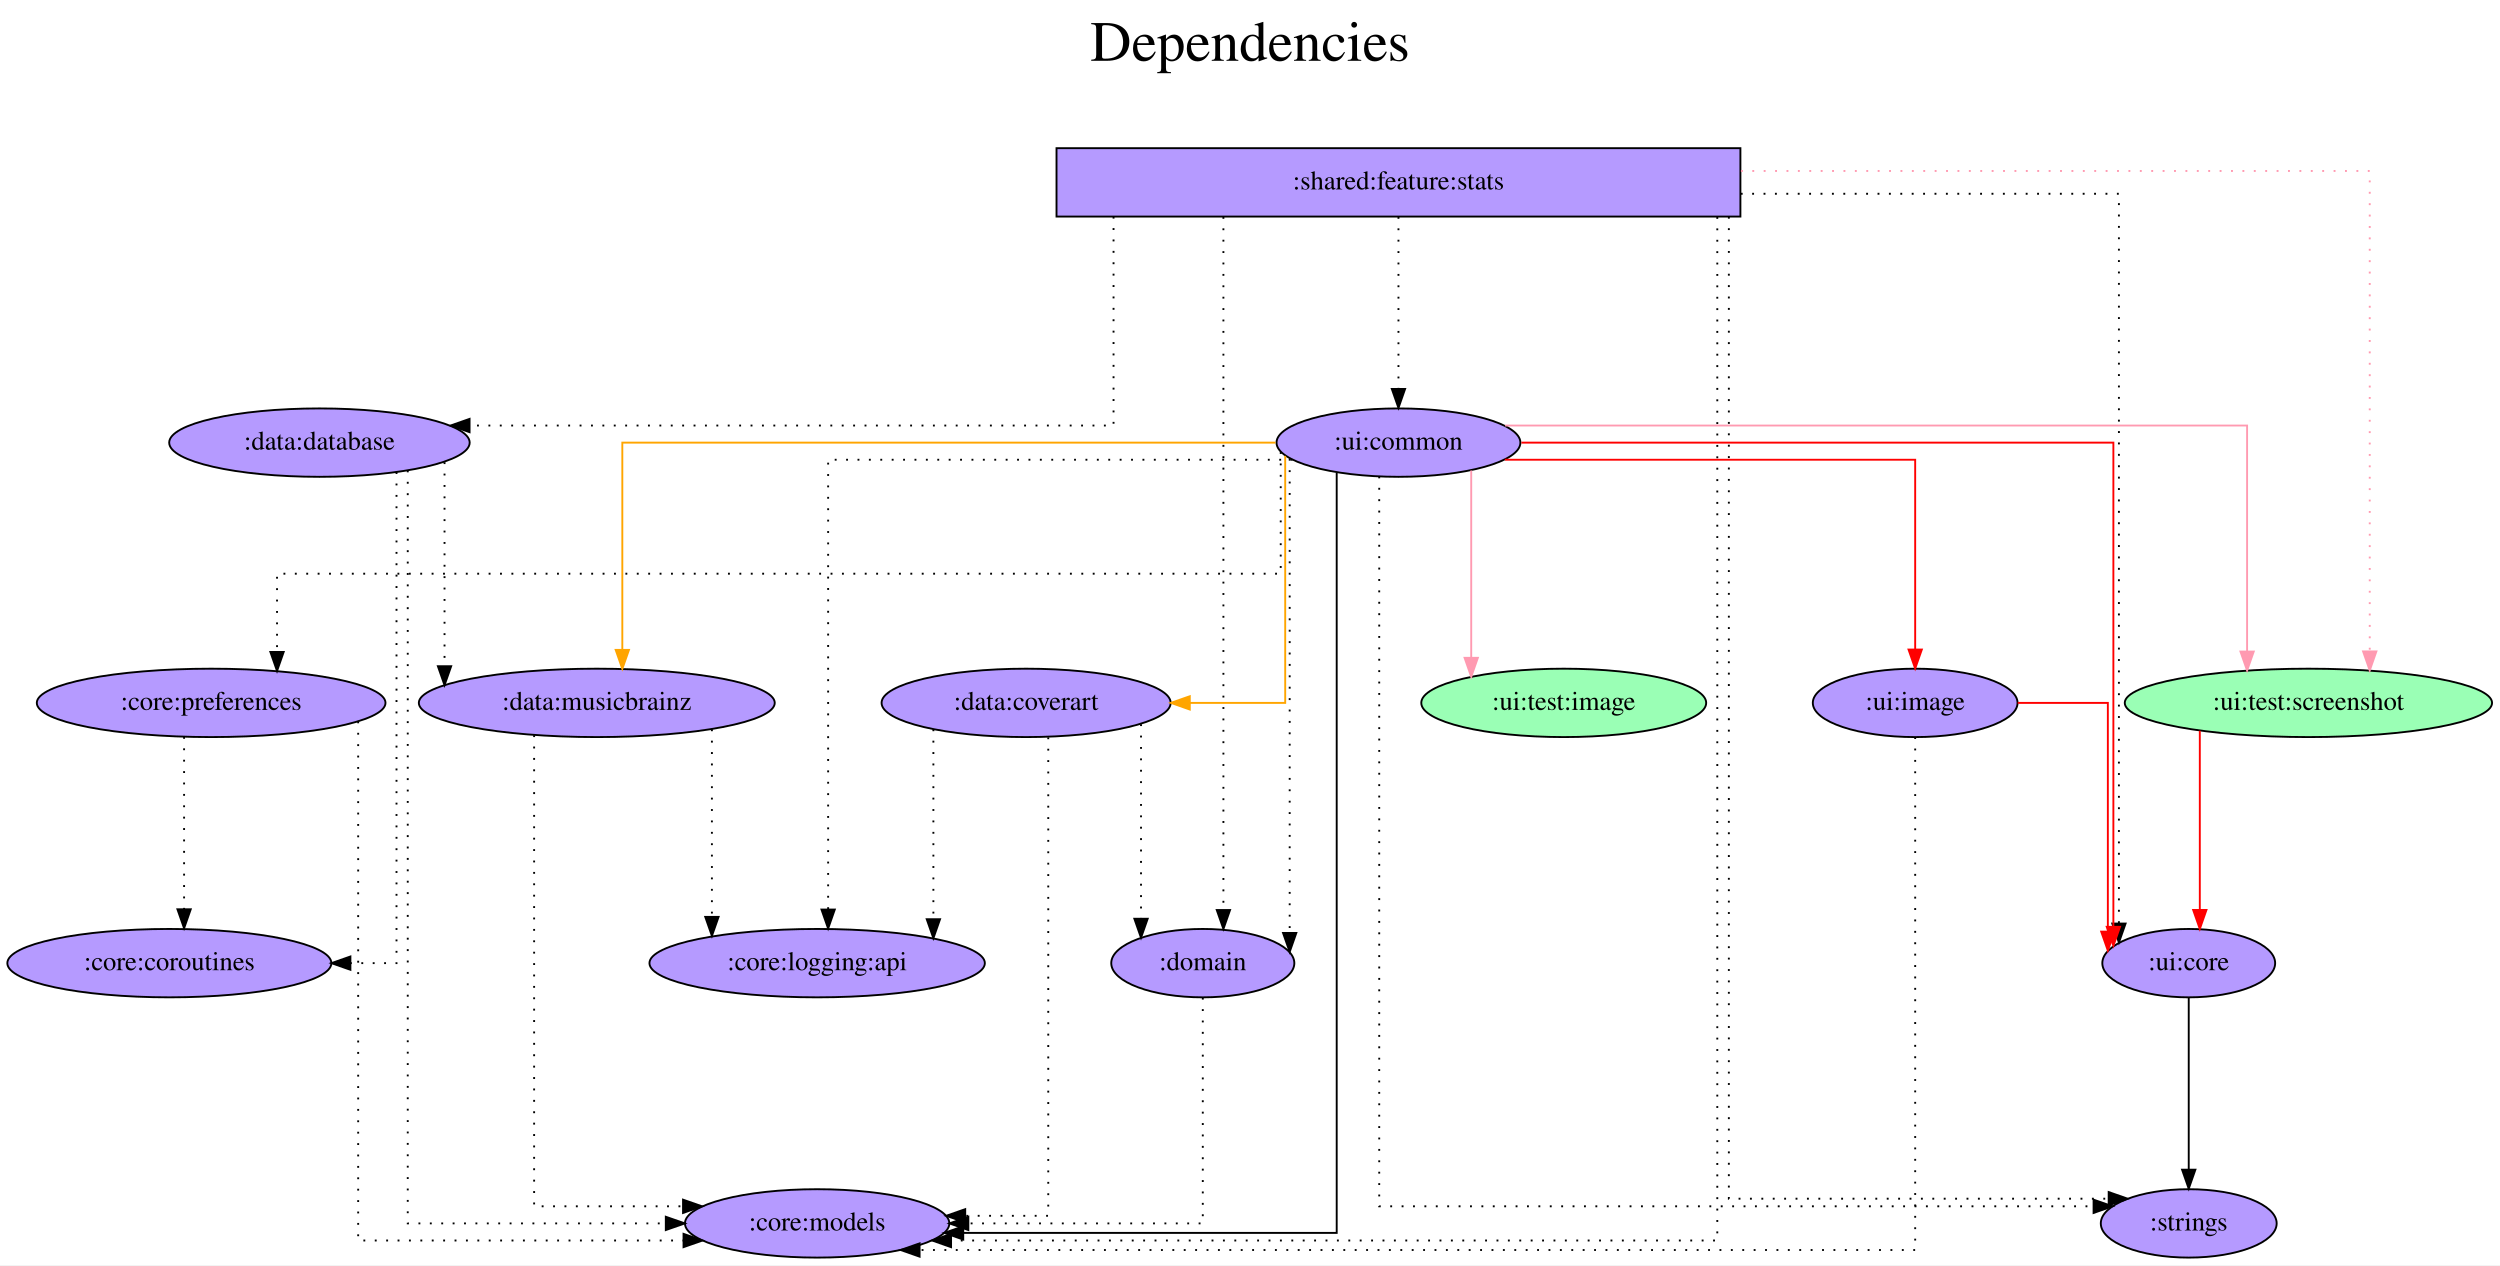
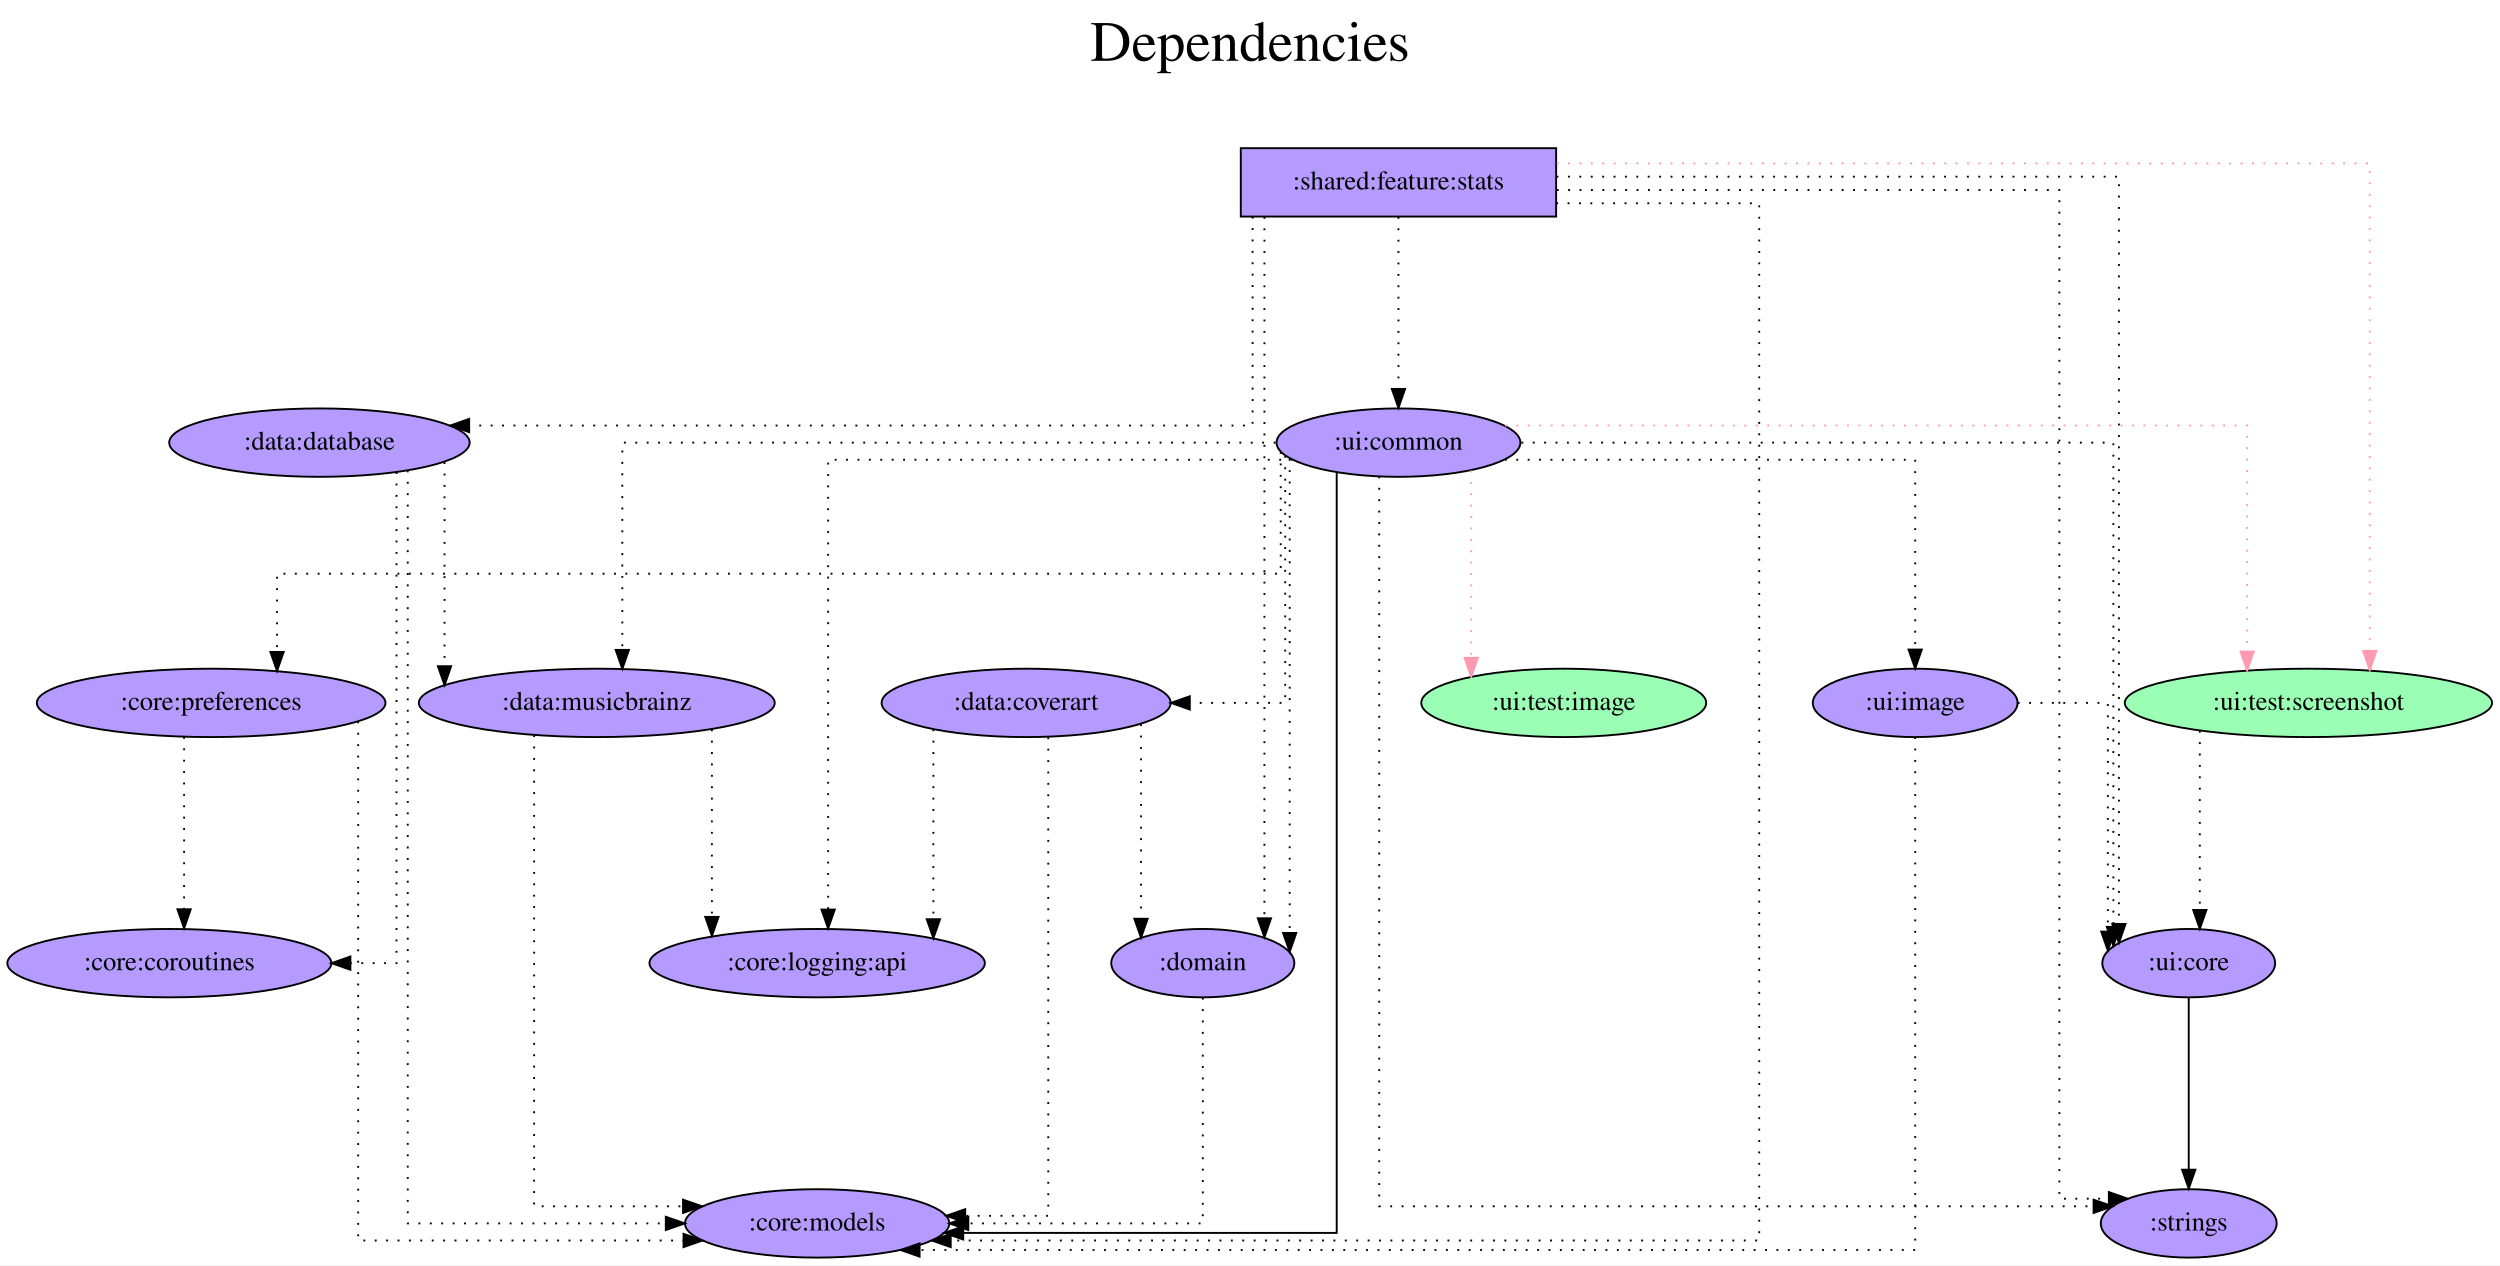
<svg xmlns="http://www.w3.org/2000/svg" width="1316pt" height="666pt" viewBox="0.00 0.00 1315.98 666.00">
  <g id="graph0" class="graph" transform="scale(1 1) rotate(0) translate(4 662)">
    <polygon fill="white" stroke="transparent" points="-4,4 -4,-662 1311.98,-662 1311.98,4 -4,4" />
    <text text-anchor="middle" x="653.99" y="-630" font-family="Times,serif" font-size="30.00">Dependencies</text>
    <text text-anchor="middle" x="653.99" y="-597" font-family="Times,serif" font-size="30.00"> </text>
    <g id="node1" class="node">
-       <polygon fill="#b59aff" stroke="black" points="912.14,-584 552.14,-584 552.14,-548 912.14,-548 912.14,-584" />
+       <polygon fill="#b59aff" stroke="black" points="815.14,-584 649.14,-584 649.14,-548 815.14,-548 815.14,-584" />
      <text text-anchor="middle" x="732.14" y="-562.3" font-family="Times,serif" font-size="14.00">:shared:feature:stats</text>
    </g>
    <g id="node2" class="node">
      <ellipse fill="#9affb5" stroke="black" cx="1211.14" cy="-292" rx="96.68" ry="18" />
      <text text-anchor="middle" x="1211.14" y="-288.3" font-family="Times,serif" font-size="14.00">:ui:test:screenshot</text>
    </g>
    <g id="edge1" class="edge">
-       <path fill="none" stroke="#ff9ab1" stroke-dasharray="1,5" d="M912.4,-572C1059.6,-572 1243.42,-572 1243.42,-572 1243.42,-572 1243.42,-319.09 1243.42,-319.09" />
-       <polygon fill="#ff9ab1" stroke="#ff9ab1" points="1246.92,-319.09 1243.42,-309.09 1239.92,-319.09 1246.92,-319.09" />
+       <path fill="none" stroke="#ff9ab1" stroke-dasharray="1,5" d="M815.43,-576C960.3,-576 1243.42,-576 1243.42,-576 1243.42,-576 1243.42,-319.34 1243.42,-319.34" />
+       <polygon fill="#ff9ab1" stroke="#ff9ab1" points="1246.92,-319.34 1243.42,-309.34 1239.92,-319.34 1246.92,-319.34" />
    </g>
    <g id="node3" class="node">
      <ellipse fill="#b59aff" stroke="black" cx="426.14" cy="-18" rx="69.59" ry="18" />
      <text text-anchor="middle" x="426.14" y="-14.3" font-family="Times,serif" font-size="14.00">:core:models</text>
    </g>
    <g id="edge2" class="edge">
-       <path fill="none" stroke="black" stroke-dasharray="1,5" d="M899.97,-547.78C899.97,-451.79 899.97,-9 899.97,-9 899.97,-9 496.63,-9 496.63,-9" />
-       <polygon fill="black" stroke="black" points="496.63,-5.5 486.63,-9 496.63,-12.5 496.63,-5.5" />
+       <path fill="none" stroke="black" stroke-dasharray="1,5" d="M815.16,-555C866.26,-555 922.04,-555 922.04,-555 922.04,-555 922.04,-9 922.04,-9 922.04,-9 496.45,-9 496.45,-9" />
+       <polygon fill="black" stroke="black" points="496.45,-5.5 486.45,-9 496.45,-12.5 496.45,-5.5" />
    </g>
    <g id="node4" class="node">
      <ellipse fill="#b59aff" stroke="black" cx="732.14" cy="-429" rx="64.19" ry="18" />
      <text text-anchor="middle" x="732.14" y="-425.3" font-family="Times,serif" font-size="14.00">:ui:common</text>
    </g>
    <g id="edge3" class="edge">
      <path fill="none" stroke="black" stroke-dasharray="1,5" d="M732.14,-547.81C732.14,-547.81 732.14,-457.27 732.14,-457.27" />
      <polygon fill="black" stroke="black" points="735.64,-457.27 732.14,-447.27 728.64,-457.27 735.64,-457.27" />
    </g>
    <g id="node5" class="node">
      <ellipse fill="#b59aff" stroke="black" cx="629.14" cy="-155" rx="48.19" ry="18" />
      <text text-anchor="middle" x="629.14" y="-151.3" font-family="Times,serif" font-size="14.00">:domain</text>
    </g>
    <g id="edge4" class="edge">
-       <path fill="none" stroke="black" stroke-dasharray="1,5" d="M639.99,-547.81C639.99,-547.81 639.99,-182.98 639.99,-182.98" />
-       <polygon fill="black" stroke="black" points="643.49,-182.98 639.99,-172.98 636.49,-182.98 643.49,-182.98" />
+       <path fill="none" stroke="black" stroke-dasharray="1,5" d="M661.58,-547.81C661.58,-547.81 661.58,-178.62 661.58,-178.62" />
+       <polygon fill="black" stroke="black" points="665.08,-178.62 661.58,-168.62 658.08,-178.62 665.08,-178.62" />
    </g>
    <g id="node6" class="node">
      <ellipse fill="#b59aff" stroke="black" cx="164.14" cy="-429" rx="79.09" ry="18" />
      <text text-anchor="middle" x="164.14" y="-425.3" font-family="Times,serif" font-size="14.00">:data:database</text>
    </g>
    <g id="edge5" class="edge">
-       <path fill="none" stroke="black" stroke-dasharray="1,5" d="M582.16,-547.93C582.16,-512.65 582.16,-438 582.16,-438 582.16,-438 243.17,-438 243.17,-438" />
-       <polygon fill="black" stroke="black" points="243.17,-434.5 233.17,-438 243.17,-441.5 243.17,-434.5" />
+       <path fill="none" stroke="black" stroke-dasharray="1,5" d="M655.36,-547.93C655.36,-512.65 655.36,-438 655.36,-438 655.36,-438 242.96,-438 242.96,-438" />
+       <polygon fill="black" stroke="black" points="242.96,-434.5 232.96,-438 242.96,-441.5 242.96,-434.5" />
    </g>
    <g id="node7" class="node">
      <ellipse fill="#b59aff" stroke="black" cx="1148.14" cy="-155" rx="45.49" ry="18" />
      <text text-anchor="middle" x="1148.14" y="-151.3" font-family="Times,serif" font-size="14.00">:ui:core</text>
    </g>
    <g id="edge6" class="edge">
-       <path fill="none" stroke="black" stroke-dasharray="1,5" d="M912.32,-560C1010.18,-560 1111.39,-560 1111.39,-560 1111.39,-560 1111.39,-175.83 1111.39,-175.83" />
-       <polygon fill="black" stroke="black" points="1114.89,-175.83 1111.39,-165.83 1107.89,-175.83 1114.89,-175.83" />
+       <path fill="none" stroke="black" stroke-dasharray="1,5" d="M815.37,-569C927.01,-569 1111.39,-569 1111.39,-569 1111.39,-569 1111.39,-175.65 1111.39,-175.65" />
+       <polygon fill="black" stroke="black" points="1114.89,-175.65 1111.39,-165.65 1107.89,-175.65 1114.89,-175.65" />
    </g>
    <g id="node8" class="node">
      <ellipse fill="#b59aff" stroke="black" cx="1148.14" cy="-18" rx="46.29" ry="18" />
      <text text-anchor="middle" x="1148.14" y="-14.3" font-family="Times,serif" font-size="14.00">:strings</text>
    </g>
    <g id="edge7" class="edge">
-       <path fill="none" stroke="black" stroke-dasharray="1,5" d="M906.06,-547.89C906.06,-454.44 906.06,-31 906.06,-31 906.06,-31 1106,-31 1106,-31" />
-       <polygon fill="black" stroke="black" points="1106,-34.5 1116,-31 1106,-27.5 1106,-34.5" />
+       <path fill="none" stroke="black" stroke-dasharray="1,5" d="M815.47,-562C918.4,-562 1080.04,-562 1080.04,-562 1080.04,-562 1080.04,-31 1080.04,-31 1080.04,-31 1106.09,-31 1106.09,-31" />
+       <polygon fill="black" stroke="black" points="1106.09,-34.5 1116.09,-31 1106.09,-27.5 1106.09,-34.5" />
    </g>
    <g id="edge8" class="edge">
-       <path fill="none" stroke="red" d="M1153.97,-277.34C1153.97,-277.34 1153.97,-183.01 1153.97,-183.01" />
-       <polygon fill="red" stroke="red" points="1157.47,-183.01 1153.97,-173.01 1150.47,-183.01 1157.47,-183.01" />
+       <path fill="none" stroke="black" stroke-dasharray="1,5" d="M1153.97,-277.34C1153.97,-277.34 1153.97,-183.01 1153.97,-183.01" />
+       <polygon fill="black" stroke="black" points="1157.47,-183.01 1153.97,-173.01 1150.47,-183.01 1157.47,-183.01" />
    </g>
    <g id="edge10" class="edge">
-       <path fill="none" stroke="#ff9ab1" d="M788.27,-438C908.25,-438 1178.86,-438 1178.86,-438 1178.86,-438 1178.86,-319.03 1178.86,-319.03" />
+       <path fill="none" stroke="#ff9ab1" stroke-dasharray="1,5" d="M788.27,-438C908.25,-438 1178.86,-438 1178.86,-438 1178.86,-438 1178.86,-319.03 1178.86,-319.03" />
      <polygon fill="#ff9ab1" stroke="#ff9ab1" points="1182.36,-319.03 1178.86,-309.03 1175.36,-319.03 1182.36,-319.03" />
    </g>
    <g id="edge11" class="edge">
      <path fill="none" stroke="black" d="M699.63,-413.2C699.63,-337.21 699.63,-13 699.63,-13 699.63,-13 503.04,-13 503.04,-13" />
      <polygon fill="black" stroke="black" points="503.04,-9.5 493.04,-13 503.04,-16.5 503.04,-9.5" />
    </g>
    <g id="edge16" class="edge">
      <path fill="none" stroke="black" stroke-dasharray="1,5" d="M674.88,-420.5C674.88,-420.5 674.88,-170.91 674.88,-170.91" />
      <polygon fill="black" stroke="black" points="678.38,-170.91 674.88,-160.91 671.38,-170.91 678.38,-170.91" />
    </g>
    <g id="edge18" class="edge">
-       <path fill="none" stroke="red" d="M796.84,-429C904.43,-429 1108.47,-429 1108.47,-429 1108.47,-429 1108.47,-174.12 1108.47,-174.12" />
-       <polygon fill="red" stroke="red" points="1111.97,-174.12 1108.47,-164.12 1104.97,-174.12 1111.97,-174.12" />
+       <path fill="none" stroke="black" stroke-dasharray="1,5" d="M796.84,-429C904.43,-429 1108.47,-429 1108.47,-429 1108.47,-429 1108.47,-174.12 1108.47,-174.12" />
+       <polygon fill="black" stroke="black" points="1111.97,-174.12 1108.47,-164.12 1104.97,-174.12 1111.97,-174.12" />
    </g>
    <g id="edge17" class="edge">
      <path fill="none" stroke="black" stroke-dasharray="1,5" d="M722.01,-411.21C722.01,-333.41 722.01,-27 722.01,-27 722.01,-27 1098.05,-27 1098.05,-27" />
      <polygon fill="black" stroke="black" points="1098.05,-30.5 1108.05,-27 1098.05,-23.5 1098.05,-30.5" />
    </g>
    <g id="node9" class="node">
      <ellipse fill="#9affb5" stroke="black" cx="819.14" cy="-292" rx="74.99" ry="18" />
      <text text-anchor="middle" x="819.14" y="-288.3" font-family="Times,serif" font-size="14.00">:ui:test:image</text>
    </g>
    <g id="edge9" class="edge">
-       <path fill="none" stroke="#ff9ab1" d="M770.44,-414.34C770.44,-414.34 770.44,-315.74 770.44,-315.74" />
+       <path fill="none" stroke="#ff9ab1" stroke-dasharray="1,5" d="M770.44,-414.34C770.44,-414.34 770.44,-315.74 770.44,-315.74" />
      <polygon fill="#ff9ab1" stroke="#ff9ab1" points="773.94,-315.74 770.44,-305.74 766.94,-315.74 773.94,-315.74" />
    </g>
    <g id="node10" class="node">
      <ellipse fill="#b59aff" stroke="black" cx="536.14" cy="-292" rx="76.09" ry="18" />
      <text text-anchor="middle" x="536.14" y="-288.3" font-family="Times,serif" font-size="14.00">:data:coverart</text>
    </g>
    <g id="edge12" class="edge">
-       <path fill="none" stroke="orange" d="M672.52,-422.02C672.52,-394.1 672.52,-292 672.52,-292 672.52,-292 622.3,-292 622.3,-292" />
-       <polygon fill="orange" stroke="orange" points="622.3,-288.5 612.3,-292 622.3,-295.5 622.3,-288.5" />
+       <path fill="none" stroke="black" stroke-dasharray="1,5" d="M672.52,-422.02C672.52,-394.1 672.52,-292 672.52,-292 672.52,-292 622.3,-292 622.3,-292" />
+       <polygon fill="black" stroke="black" points="622.3,-288.5 612.3,-292 622.3,-295.5 622.3,-288.5" />
    </g>
    <g id="node11" class="node">
      <ellipse fill="#b59aff" stroke="black" cx="310.14" cy="-292" rx="93.68" ry="18" />
      <text text-anchor="middle" x="310.14" y="-288.3" font-family="Times,serif" font-size="14.00">:data:musicbrainz</text>
    </g>
    <g id="edge13" class="edge">
-       <path fill="none" stroke="orange" d="M667.41,-429C552.2,-429 323.58,-429 323.58,-429 323.58,-429 323.58,-319.91 323.58,-319.91" />
-       <polygon fill="orange" stroke="orange" points="327.08,-319.91 323.58,-309.91 320.08,-319.91 327.08,-319.91" />
+       <path fill="none" stroke="black" stroke-dasharray="1,5" d="M667.41,-429C552.2,-429 323.58,-429 323.58,-429 323.58,-429 323.58,-319.91 323.58,-319.91" />
+       <polygon fill="black" stroke="black" points="327.08,-319.91 323.58,-309.91 320.08,-319.91 327.08,-319.91" />
    </g>
    <g id="node12" class="node">
      <ellipse fill="#b59aff" stroke="black" cx="107.14" cy="-292" rx="91.78" ry="18" />
      <text text-anchor="middle" x="107.14" y="-288.3" font-family="Times,serif" font-size="14.00">:core:preferences</text>
    </g>
    <g id="edge14" class="edge">
      <path fill="none" stroke="black" stroke-dasharray="1,5" d="M670.16,-424.04C670.16,-408.22 670.16,-360 670.16,-360 670.16,-360 141.82,-360 141.82,-360 141.82,-360 141.82,-318.81 141.82,-318.81" />
      <polygon fill="black" stroke="black" points="145.32,-318.81 141.82,-308.81 138.32,-318.81 145.32,-318.81" />
    </g>
    <g id="node13" class="node">
      <ellipse fill="#b59aff" stroke="black" cx="426.14" cy="-155" rx="88.28" ry="18" />
      <text text-anchor="middle" x="426.14" y="-151.3" font-family="Times,serif" font-size="14.00">:core:logging:api</text>
    </g>
    <g id="edge15" class="edge">
      <path fill="none" stroke="black" stroke-dasharray="1,5" d="M676.38,-420C589.55,-420 431.92,-420 431.92,-420 431.92,-420 431.92,-183.21 431.92,-183.21" />
      <polygon fill="black" stroke="black" points="435.42,-183.21 431.92,-173.21 428.42,-183.21 435.42,-183.21" />
    </g>
    <g id="node14" class="node">
      <ellipse fill="#b59aff" stroke="black" cx="1004.14" cy="-292" rx="53.89" ry="18" />
      <text text-anchor="middle" x="1004.14" y="-288.3" font-family="Times,serif" font-size="14.00">:ui:image</text>
    </g>
    <g id="edge19" class="edge">
-       <path fill="none" stroke="red" d="M788.17,-420C867.8,-420 1004.14,-420 1004.14,-420 1004.14,-420 1004.14,-320.07 1004.14,-320.07" />
-       <polygon fill="red" stroke="red" points="1007.64,-320.07 1004.14,-310.07 1000.64,-320.07 1007.64,-320.07" />
+       <path fill="none" stroke="black" stroke-dasharray="1,5" d="M788.17,-420C867.8,-420 1004.14,-420 1004.14,-420 1004.14,-420 1004.14,-320.07 1004.14,-320.07" />
+       <polygon fill="black" stroke="black" points="1007.64,-320.07 1004.14,-310.07 1000.64,-320.07 1007.64,-320.07" />
    </g>
    <g id="edge20" class="edge">
      <path fill="none" stroke="black" stroke-dasharray="1,5" d="M629.14,-136.81C629.14,-99.54 629.14,-18 629.14,-18 629.14,-18 505.72,-18 505.72,-18" />
      <polygon fill="black" stroke="black" points="505.72,-14.5 495.72,-18 505.72,-21.5 505.72,-14.5" />
    </g>
    <g id="edge22" class="edge">
      <path fill="none" stroke="black" stroke-dasharray="1,5" d="M210.63,-414.37C210.63,-341.16 210.63,-18 210.63,-18 210.63,-18 346.47,-18 346.47,-18" />
      <polygon fill="black" stroke="black" points="346.47,-21.5 356.47,-18 346.47,-14.5 346.47,-21.5" />
    </g>
    <g id="edge23" class="edge">
      <path fill="none" stroke="black" stroke-dasharray="1,5" d="M229.99,-418.7C229.99,-418.7 229.99,-311.32 229.99,-311.32" />
      <polygon fill="black" stroke="black" points="233.49,-311.32 229.99,-301.32 226.49,-311.32 233.49,-311.32" />
    </g>
    <g id="node15" class="node">
      <ellipse fill="#b59aff" stroke="black" cx="85.14" cy="-155" rx="85.29" ry="18" />
      <text text-anchor="middle" x="85.14" y="-151.3" font-family="Times,serif" font-size="14.00">:core:coroutines</text>
    </g>
    <g id="edge21" class="edge">
      <path fill="none" stroke="black" stroke-dasharray="1,5" d="M204.71,-413.48C204.71,-355.52 204.71,-155 204.71,-155 204.71,-155 180.44,-155 180.44,-155" />
      <polygon fill="black" stroke="black" points="180.44,-151.5 170.44,-155 180.44,-158.5 180.44,-151.5" />
    </g>
    <g id="edge24" class="edge">
      <path fill="none" stroke="black" d="M1148.14,-136.81C1148.14,-136.81 1148.14,-46.27 1148.14,-46.27" />
      <polygon fill="black" stroke="black" points="1151.64,-46.27 1148.14,-36.27 1144.64,-46.27 1151.64,-46.27" />
    </g>
    <g id="edge26" class="edge">
      <path fill="none" stroke="black" stroke-dasharray="1,5" d="M547.79,-273.87C547.79,-213.33 547.79,-22 547.79,-22 547.79,-22 504.08,-22 504.08,-22" />
      <polygon fill="black" stroke="black" points="504.08,-18.5 494.08,-22 504.08,-25.5 504.08,-18.5" />
    </g>
    <g id="edge27" class="edge">
      <path fill="none" stroke="black" stroke-dasharray="1,5" d="M596.62,-280.79C596.62,-280.79 596.62,-178.36 596.62,-178.36" />
      <polygon fill="black" stroke="black" points="600.12,-178.36 596.62,-168.36 593.12,-178.36 600.12,-178.36" />
    </g>
    <g id="edge25" class="edge">
      <path fill="none" stroke="black" stroke-dasharray="1,5" d="M487.32,-278.11C487.32,-278.11 487.32,-178.12 487.32,-178.12" />
      <polygon fill="black" stroke="black" points="490.82,-178.12 487.32,-168.12 483.82,-178.12 490.82,-178.12" />
    </g>
    <g id="edge29" class="edge">
      <path fill="none" stroke="black" stroke-dasharray="1,5" d="M277.15,-275.02C277.15,-216.53 277.15,-27 277.15,-27 277.15,-27 355.54,-27 355.54,-27" />
      <polygon fill="black" stroke="black" points="355.54,-30.5 365.54,-27 355.54,-23.5 355.54,-30.5" />
    </g>
    <g id="edge28" class="edge">
      <path fill="none" stroke="black" stroke-dasharray="1,5" d="M370.74,-278.11C370.74,-278.11 370.74,-179.34 370.74,-179.34" />
      <polygon fill="black" stroke="black" points="374.24,-179.34 370.74,-169.34 367.24,-179.34 374.24,-179.34" />
    </g>
    <g id="edge31" class="edge">
      <path fill="none" stroke="black" stroke-dasharray="1,5" d="M184.53,-282.26C184.53,-232.5 184.53,-9 184.53,-9 184.53,-9 355.8,-9 355.8,-9" />
      <polygon fill="black" stroke="black" points="355.8,-12.5 365.8,-9 355.8,-5.5 355.8,-12.5" />
    </g>
    <g id="edge30" class="edge">
      <path fill="none" stroke="black" stroke-dasharray="1,5" d="M92.89,-274.09C92.89,-274.09 92.89,-183.35 92.89,-183.35" />
      <polygon fill="black" stroke="black" points="96.39,-183.35 92.89,-173.35 89.39,-183.35 96.39,-183.35" />
    </g>
    <g id="edge32" class="edge">
      <path fill="none" stroke="black" stroke-dasharray="1,5" d="M1004.14,-273.98C1004.14,-210.93 1004.14,-4 1004.14,-4 1004.14,-4 480.06,-4 480.06,-4" />
      <polygon fill="black" stroke="black" points="480.06,-0.5 470.06,-4 480.06,-7.5 480.06,-0.5" />
    </g>
    <g id="edge33" class="edge">
-       <path fill="none" stroke="red" d="M1058.12,-292C1082.34,-292 1105.56,-292 1105.56,-292 1105.56,-292 1105.56,-171.61 1105.56,-171.61" />
-       <polygon fill="red" stroke="red" points="1109.06,-171.61 1105.56,-161.61 1102.06,-171.61 1109.06,-171.61" />
+       <path fill="none" stroke="black" stroke-dasharray="1,5" d="M1058.12,-292C1082.34,-292 1105.56,-292 1105.56,-292 1105.56,-292 1105.56,-171.61 1105.56,-171.61" />
+       <polygon fill="black" stroke="black" points="1109.06,-171.61 1105.56,-161.61 1102.06,-171.61 1109.06,-171.61" />
    </g>
  </g>
</svg>
